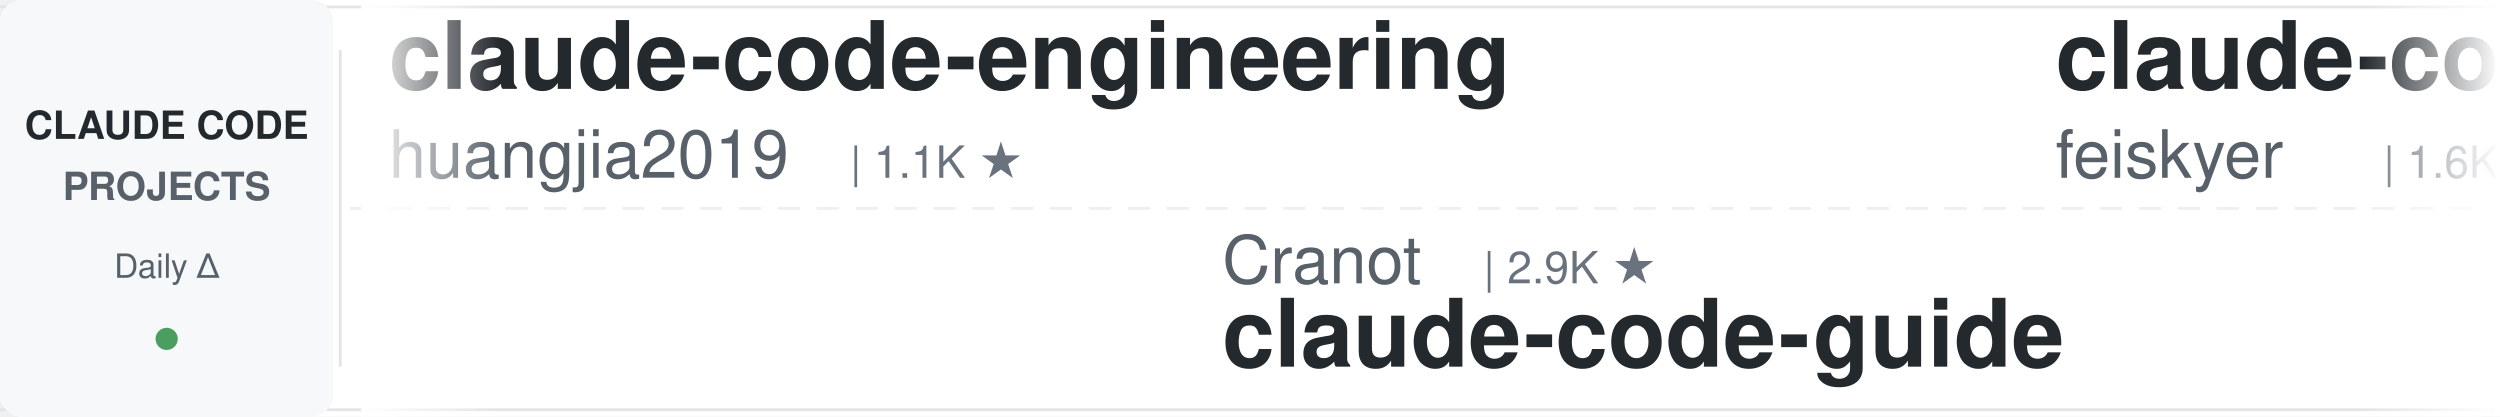
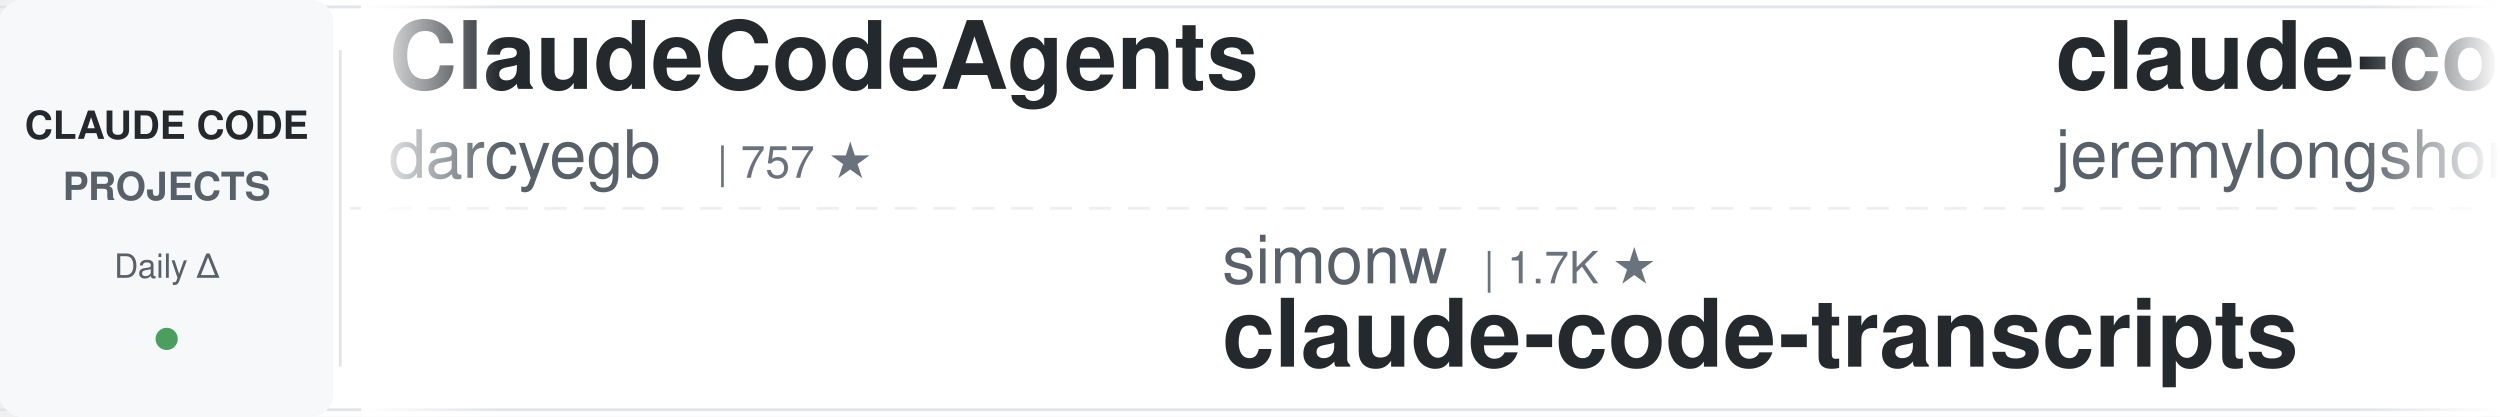
<svg xmlns="http://www.w3.org/2000/svg" width="900" height="150">
  <defs>
    <linearGradient id="leftFade" x1="0%" y1="0%" x2="100%" y2="0%">
      <stop offset="0%" style="stop-color:#ffffff;stop-opacity:1" />
      <stop offset="100%" style="stop-color:#ffffff;stop-opacity:0" />
    </linearGradient>
    <linearGradient id="rightFade" x1="0%" y1="0%" x2="100%" y2="0%">
      <stop offset="0%" style="stop-color:#ffffff;stop-opacity:0" />
      <stop offset="100%" style="stop-color:#ffffff;stop-opacity:1" />
    </linearGradient>
  </defs>
  <rect width="900" height="150" fill="#ffffff" rx="8" />
  <rect x="0" y="2" width="900" height="1" fill="#e1e4e8" />
  <rect x="0" y="147" width="900" height="1" fill="#e1e4e8" />
  <line x1="0" y1="75" x2="900" y2="75" stroke="#e1e4e8" stroke-width="1" stroke-dasharray="8 6" opacity="0.6" />
  <rect x="0" y="0" width="120" height="150" fill="#f6f8fa" rx="8" />
  <text x="60" y="50" font-family="-apple-system, BlinkMacSystemFont, 'Segoe UI', Helvetica, Arial, sans-serif" font-size="14" font-weight="600" fill="#24292e" text-anchor="middle">CLAUDE CODE</text>
  <text x="60" y="72" font-family="-apple-system, BlinkMacSystemFont, 'Segoe UI', Helvetica, Arial, sans-serif" font-size="14" font-weight="600" fill="#586069" text-anchor="middle">PROJECTS</text>
  <text x="60" y="100" font-family="-apple-system, BlinkMacSystemFont, 'Segoe UI', Helvetica, Arial, sans-serif" font-size="12" font-weight="500" fill="#586069" text-anchor="middle">Daily Δ</text>
  <circle cx="60" cy="122" r="4" fill="#22863a" opacity="0.8" />
  <rect x="122" y="18" width="1" height="114" fill="#e1e4e8" />
  <clipPath id="tickerClip">
    <rect x="130" y="0" width="770" height="150" />
  </clipPath>
  <g clip-path="url(#tickerClip)">
    <g id="tickerItems">
      <animateTransform attributeName="transform" attributeType="XML" type="translate" from="0 0" to="-3000 0" dur="54s" repeatCount="indefinite" />
      <g transform="translate(0, 0)">
-         <text x="140" y="32" font-family="-apple-system, BlinkMacSystemFont, 'Segoe UI', Helvetica, Arial, sans-serif" font-size="34" font-weight="600" fill="#24292e">claude-code-engineering</text>
-         <text x="140" y="64" font-family="-apple-system, BlinkMacSystemFont, 'Segoe UI', Helvetica, Arial, sans-serif" font-size="24" font-weight="400" fill="#586069">huangjia2019</text>
-         <text x="306" y="64" font-family="-apple-system, BlinkMacSystemFont, 'Segoe UI', Helvetica, Arial, sans-serif" font-size="16" font-weight="500" fill="#6a737d">| 1.1K ★</text>
+         <text x="140" y="32" font-family="-apple-system, BlinkMacSystemFont, 'Segoe UI', Helvetica, Arial, sans-serif" font-size="34" font-weight="600" fill="#24292e">ClaudeCodeAgents</text>
+         <text x="140" y="64" font-family="-apple-system, BlinkMacSystemFont, 'Segoe UI', Helvetica, Arial, sans-serif" font-size="24" font-weight="400" fill="#586069">darcyegb</text>
+         <text x="258" y="64" font-family="-apple-system, BlinkMacSystemFont, 'Segoe UI', Helvetica, Arial, sans-serif" font-size="16" font-weight="500" fill="#6a737d">| 757 ★</text>
      </g>
      <g transform="translate(300, 0)">
-         <text x="140" y="102" font-family="-apple-system, BlinkMacSystemFont, 'Segoe UI', Helvetica, Arial, sans-serif" font-size="24" font-weight="400" fill="#586069">Cranot</text>
-         <text x="234" y="102" font-family="-apple-system, BlinkMacSystemFont, 'Segoe UI', Helvetica, Arial, sans-serif" font-size="16" font-weight="500" fill="#6a737d">| 2.9K ★</text>
+         <text x="140" y="102" font-family="-apple-system, BlinkMacSystemFont, 'Segoe UI', Helvetica, Arial, sans-serif" font-size="24" font-weight="400" fill="#586069">simonw</text>
+         <text x="234" y="102" font-family="-apple-system, BlinkMacSystemFont, 'Segoe UI', Helvetica, Arial, sans-serif" font-size="16" font-weight="500" fill="#6a737d">| 1.7K ★</text>
+         <text x="140" y="132" font-family="-apple-system, BlinkMacSystemFont, 'Segoe UI', Helvetica, Arial, sans-serif" font-size="34" font-weight="600" fill="#24292e">claude-code-transcripts</text>
+       </g>
+       <g transform="translate(600, 0)">
+         <text x="140" y="32" font-family="-apple-system, BlinkMacSystemFont, 'Segoe UI', Helvetica, Arial, sans-serif" font-size="34" font-weight="600" fill="#24292e">claude-code-plugins-plus...</text>
+         <text x="140" y="64" font-family="-apple-system, BlinkMacSystemFont, 'Segoe UI', Helvetica, Arial, sans-serif" font-size="24" font-weight="400" fill="#586069">jeremylongshore</text>
+         <text x="342" y="64" font-family="-apple-system, BlinkMacSystemFont, 'Segoe UI', Helvetica, Arial, sans-serif" font-size="16" font-weight="500" fill="#6a737d">| 2.6K ★</text>
+       </g>
+       <g transform="translate(900, 0)">
+         <text x="140" y="102" font-family="-apple-system, BlinkMacSystemFont, 'Segoe UI', Helvetica, Arial, sans-serif" font-size="24" font-weight="400" fill="#586069">VoltAgent</text>
+         <text x="270" y="102" font-family="-apple-system, BlinkMacSystemFont, 'Segoe UI', Helvetica, Arial, sans-serif" font-size="16" font-weight="500" fill="#6a737d">| 24.2K ★</text>
+         <text x="140" y="132" font-family="-apple-system, BlinkMacSystemFont, 'Segoe UI', Helvetica, Arial, sans-serif" font-size="34" font-weight="600" fill="#24292e">awesome-claude-code-suba...</text>
+       </g>
+       <g transform="translate(1200, 0)">
+         <text x="140" y="32" font-family="-apple-system, BlinkMacSystemFont, 'Segoe UI', Helvetica, Arial, sans-serif" font-size="34" font-weight="600" fill="#24292e">claude_code_src</text>
+         <text x="140" y="64" font-family="-apple-system, BlinkMacSystemFont, 'Segoe UI', Helvetica, Arial, sans-serif" font-size="24" font-weight="400" fill="#586069">ponponon</text>
+         <text x="258" y="64" font-family="-apple-system, BlinkMacSystemFont, 'Segoe UI', Helvetica, Arial, sans-serif" font-size="16" font-weight="500" fill="#6a737d">| 2.3K ★</text>
+       </g>
+       <g transform="translate(1500, 0)">
+         <text x="140" y="102" font-family="-apple-system, BlinkMacSystemFont, 'Segoe UI', Helvetica, Arial, sans-serif" font-size="24" font-weight="400" fill="#586069">oboard</text>
+         <text x="234" y="102" font-family="-apple-system, BlinkMacSystemFont, 'Segoe UI', Helvetica, Arial, sans-serif" font-size="16" font-weight="500" fill="#6a737d">| 3.3K ★</text>
+         <text x="140" y="132" font-family="-apple-system, BlinkMacSystemFont, 'Segoe UI', Helvetica, Arial, sans-serif" font-size="34" font-weight="600" fill="#24292e">claude-code-rev</text>
+       </g>
+       <g transform="translate(1800, 0)">
+         <text x="140" y="32" font-family="-apple-system, BlinkMacSystemFont, 'Segoe UI', Helvetica, Arial, sans-serif" font-size="34" font-weight="600" fill="#24292e">claude-code-source-build</text>
+         <text x="140" y="64" font-family="-apple-system, BlinkMacSystemFont, 'Segoe UI', Helvetica, Arial, sans-serif" font-size="24" font-weight="400" fill="#586069">andrew-kramer-inno</text>
+         <text x="378" y="64" font-family="-apple-system, BlinkMacSystemFont, 'Segoe UI', Helvetica, Arial, sans-serif" font-size="16" font-weight="500" fill="#6a737d">| 593 ★</text>
+       </g>
+       <g transform="translate(2100, 0)">
+         <text x="140" y="102" font-family="-apple-system, BlinkMacSystemFont, 'Segoe UI', Helvetica, Arial, sans-serif" font-size="24" font-weight="400" fill="#586069">zebbern</text>
+         <text x="246" y="102" font-family="-apple-system, BlinkMacSystemFont, 'Segoe UI', Helvetica, Arial, sans-serif" font-size="16" font-weight="500" fill="#6a737d">| 4.5K ★</text>
        <text x="140" y="132" font-family="-apple-system, BlinkMacSystemFont, 'Segoe UI', Helvetica, Arial, sans-serif" font-size="34" font-weight="600" fill="#24292e">claude-code-guide</text>
      </g>
-       <g transform="translate(600, 0)">
-         <text x="140" y="32" font-family="-apple-system, BlinkMacSystemFont, 'Segoe UI', Helvetica, Arial, sans-serif" font-size="34" font-weight="600" fill="#24292e">claude-code-settings</text>
-         <text x="140" y="64" font-family="-apple-system, BlinkMacSystemFont, 'Segoe UI', Helvetica, Arial, sans-serif" font-size="24" font-weight="400" fill="#586069">feiskyer</text>
-         <text x="258" y="64" font-family="-apple-system, BlinkMacSystemFont, 'Segoe UI', Helvetica, Arial, sans-serif" font-size="16" font-weight="500" fill="#6a737d">| 1.6K ★</text>
-       </g>
-       <g transform="translate(900, 0)">
-         <text x="140" y="102" font-family="-apple-system, BlinkMacSystemFont, 'Segoe UI', Helvetica, Arial, sans-serif" font-size="24" font-weight="400" fill="#586069">VILA-Lab</text>
-         <text x="258" y="102" font-family="-apple-system, BlinkMacSystemFont, 'Segoe UI', Helvetica, Arial, sans-serif" font-size="16" font-weight="500" fill="#6a737d">| 2.0K ★</text>
-         <text x="140" y="132" font-family="-apple-system, BlinkMacSystemFont, 'Segoe UI', Helvetica, Arial, sans-serif" font-size="34" font-weight="600" fill="#24292e">Dive-into-Claude-Code</text>
-       </g>
-       <g transform="translate(1200, 0)">
-         <text x="140" y="32" font-family="-apple-system, BlinkMacSystemFont, 'Segoe UI', Helvetica, Arial, sans-serif" font-size="34" font-weight="600" fill="#24292e">claude-code-showcase</text>
-         <text x="140" y="64" font-family="-apple-system, BlinkMacSystemFont, 'Segoe UI', Helvetica, Arial, sans-serif" font-size="24" font-weight="400" fill="#586069">ChrisWiles</text>
-         <text x="282" y="64" font-family="-apple-system, BlinkMacSystemFont, 'Segoe UI', Helvetica, Arial, sans-serif" font-size="16" font-weight="500" fill="#6a737d">| 6.0K ★</text>
-       </g>
-       <g transform="translate(1500, 0)">
-         <text x="140" y="102" font-family="-apple-system, BlinkMacSystemFont, 'Segoe UI', Helvetica, Arial, sans-serif" font-size="24" font-weight="400" fill="#586069">luongnv89</text>
-         <text x="270" y="102" font-family="-apple-system, BlinkMacSystemFont, 'Segoe UI', Helvetica, Arial, sans-serif" font-size="16" font-weight="500" fill="#6a737d">| 41.0K ★</text>
-         <text x="140" y="132" font-family="-apple-system, BlinkMacSystemFont, 'Segoe UI', Helvetica, Arial, sans-serif" font-size="34" font-weight="600" fill="#24292e">claude-howto</text>
-       </g>
-       <g transform="translate(1800, 0)">
-         <text x="140" y="32" font-family="-apple-system, BlinkMacSystemFont, 'Segoe UI', Helvetica, Arial, sans-serif" font-size="34" font-weight="600" fill="#24292e">claude-code-source</text>
-         <text x="140" y="64" font-family="-apple-system, BlinkMacSystemFont, 'Segoe UI', Helvetica, Arial, sans-serif" font-size="24" font-weight="400" fill="#586069">hangsman</text>
-         <text x="258" y="64" font-family="-apple-system, BlinkMacSystemFont, 'Segoe UI', Helvetica, Arial, sans-serif" font-size="16" font-weight="500" fill="#6a737d">| 791 ★</text>
-       </g>
-       <g transform="translate(2100, 0)">
-         <text x="140" y="102" font-family="-apple-system, BlinkMacSystemFont, 'Segoe UI', Helvetica, Arial, sans-serif" font-size="24" font-weight="400" fill="#586069">LING71671</text>
-         <text x="270" y="102" font-family="-apple-system, BlinkMacSystemFont, 'Segoe UI', Helvetica, Arial, sans-serif" font-size="16" font-weight="500" fill="#6a737d">| 934 ★</text>
-         <text x="140" y="132" font-family="-apple-system, BlinkMacSystemFont, 'Segoe UI', Helvetica, Arial, sans-serif" font-size="34" font-weight="600" fill="#24292e">Open-ClaudeCode</text>
-       </g>
      <g transform="translate(2400, 0)">
-         <text x="140" y="32" font-family="-apple-system, BlinkMacSystemFont, 'Segoe UI', Helvetica, Arial, sans-serif" font-size="34" font-weight="600" fill="#24292e">claude-code-analysis</text>
-         <text x="140" y="64" font-family="-apple-system, BlinkMacSystemFont, 'Segoe UI', Helvetica, Arial, sans-serif" font-size="24" font-weight="400" fill="#586069">liuup</text>
-         <text x="222" y="64" font-family="-apple-system, BlinkMacSystemFont, 'Segoe UI', Helvetica, Arial, sans-serif" font-size="16" font-weight="500" fill="#6a737d">| 3.8K ★</text>
+         <text x="140" y="32" font-family="-apple-system, BlinkMacSystemFont, 'Segoe UI', Helvetica, Arial, sans-serif" font-size="34" font-weight="600" fill="#24292e">claude-howto</text>
+         <text x="140" y="64" font-family="-apple-system, BlinkMacSystemFont, 'Segoe UI', Helvetica, Arial, sans-serif" font-size="24" font-weight="400" fill="#586069">luongnv89</text>
+         <text x="270" y="64" font-family="-apple-system, BlinkMacSystemFont, 'Segoe UI', Helvetica, Arial, sans-serif" font-size="16" font-weight="500" fill="#6a737d">| 41.0K ★</text>
      </g>
      <g transform="translate(2700, 0)">
-         <text x="140" y="102" font-family="-apple-system, BlinkMacSystemFont, 'Segoe UI', Helvetica, Arial, sans-serif" font-size="24" font-weight="400" fill="#586069">lintsinghua</text>
-         <text x="294" y="102" font-family="-apple-system, BlinkMacSystemFont, 'Segoe UI', Helvetica, Arial, sans-serif" font-size="16" font-weight="500" fill="#6a737d">| 4.1K ★</text>
-         <text x="140" y="132" font-family="-apple-system, BlinkMacSystemFont, 'Segoe UI', Helvetica, Arial, sans-serif" font-size="34" font-weight="600" fill="#24292e">claude-code-book</text>
+         <text x="140" y="102" font-family="-apple-system, BlinkMacSystemFont, 'Segoe UI', Helvetica, Arial, sans-serif" font-size="24" font-weight="400" fill="#586069">krusemediallc</text>
+         <text x="318" y="102" font-family="-apple-system, BlinkMacSystemFont, 'Segoe UI', Helvetica, Arial, sans-serif" font-size="16" font-weight="500" fill="#6a737d">| 1.1K ★</text>
+         <text x="140" y="132" font-family="-apple-system, BlinkMacSystemFont, 'Segoe UI', Helvetica, Arial, sans-serif" font-size="34" font-weight="600" fill="#24292e">arcads-claude-code</text>
      </g>
      <g transform="translate(3000, 0)">
-         <text x="140" y="32" font-family="-apple-system, BlinkMacSystemFont, 'Segoe UI', Helvetica, Arial, sans-serif" font-size="34" font-weight="600" fill="#24292e">claude-code-engineering</text>
-         <text x="140" y="64" font-family="-apple-system, BlinkMacSystemFont, 'Segoe UI', Helvetica, Arial, sans-serif" font-size="24" font-weight="400" fill="#586069">huangjia2019</text>
-         <text x="306" y="64" font-family="-apple-system, BlinkMacSystemFont, 'Segoe UI', Helvetica, Arial, sans-serif" font-size="16" font-weight="500" fill="#6a737d">| 1.1K ★</text>
+         <text x="140" y="32" font-family="-apple-system, BlinkMacSystemFont, 'Segoe UI', Helvetica, Arial, sans-serif" font-size="34" font-weight="600" fill="#24292e">ClaudeCodeAgents</text>
+         <text x="140" y="64" font-family="-apple-system, BlinkMacSystemFont, 'Segoe UI', Helvetica, Arial, sans-serif" font-size="24" font-weight="400" fill="#586069">darcyegb</text>
+         <text x="258" y="64" font-family="-apple-system, BlinkMacSystemFont, 'Segoe UI', Helvetica, Arial, sans-serif" font-size="16" font-weight="500" fill="#6a737d">| 757 ★</text>
      </g>
      <g transform="translate(3300, 0)">
-         <text x="140" y="102" font-family="-apple-system, BlinkMacSystemFont, 'Segoe UI', Helvetica, Arial, sans-serif" font-size="24" font-weight="400" fill="#586069">Cranot</text>
-         <text x="234" y="102" font-family="-apple-system, BlinkMacSystemFont, 'Segoe UI', Helvetica, Arial, sans-serif" font-size="16" font-weight="500" fill="#6a737d">| 2.9K ★</text>
-         <text x="140" y="132" font-family="-apple-system, BlinkMacSystemFont, 'Segoe UI', Helvetica, Arial, sans-serif" font-size="34" font-weight="600" fill="#24292e">claude-code-guide</text>
+         <text x="140" y="102" font-family="-apple-system, BlinkMacSystemFont, 'Segoe UI', Helvetica, Arial, sans-serif" font-size="24" font-weight="400" fill="#586069">simonw</text>
+         <text x="234" y="102" font-family="-apple-system, BlinkMacSystemFont, 'Segoe UI', Helvetica, Arial, sans-serif" font-size="16" font-weight="500" fill="#6a737d">| 1.7K ★</text>
+         <text x="140" y="132" font-family="-apple-system, BlinkMacSystemFont, 'Segoe UI', Helvetica, Arial, sans-serif" font-size="34" font-weight="600" fill="#24292e">claude-code-transcripts</text>
      </g>
      <g transform="translate(3600, 0)">
-         <text x="140" y="32" font-family="-apple-system, BlinkMacSystemFont, 'Segoe UI', Helvetica, Arial, sans-serif" font-size="34" font-weight="600" fill="#24292e">claude-code-settings</text>
-         <text x="140" y="64" font-family="-apple-system, BlinkMacSystemFont, 'Segoe UI', Helvetica, Arial, sans-serif" font-size="24" font-weight="400" fill="#586069">feiskyer</text>
-         <text x="258" y="64" font-family="-apple-system, BlinkMacSystemFont, 'Segoe UI', Helvetica, Arial, sans-serif" font-size="16" font-weight="500" fill="#6a737d">| 1.6K ★</text>
+         <text x="140" y="32" font-family="-apple-system, BlinkMacSystemFont, 'Segoe UI', Helvetica, Arial, sans-serif" font-size="34" font-weight="600" fill="#24292e">claude-code-plugins-plus...</text>
+         <text x="140" y="64" font-family="-apple-system, BlinkMacSystemFont, 'Segoe UI', Helvetica, Arial, sans-serif" font-size="24" font-weight="400" fill="#586069">jeremylongshore</text>
+         <text x="342" y="64" font-family="-apple-system, BlinkMacSystemFont, 'Segoe UI', Helvetica, Arial, sans-serif" font-size="16" font-weight="500" fill="#6a737d">| 2.6K ★</text>
      </g>
      <g transform="translate(3900, 0)">
-         <text x="140" y="102" font-family="-apple-system, BlinkMacSystemFont, 'Segoe UI', Helvetica, Arial, sans-serif" font-size="24" font-weight="400" fill="#586069">VILA-Lab</text>
-         <text x="258" y="102" font-family="-apple-system, BlinkMacSystemFont, 'Segoe UI', Helvetica, Arial, sans-serif" font-size="16" font-weight="500" fill="#6a737d">| 2.0K ★</text>
-         <text x="140" y="132" font-family="-apple-system, BlinkMacSystemFont, 'Segoe UI', Helvetica, Arial, sans-serif" font-size="34" font-weight="600" fill="#24292e">Dive-into-Claude-Code</text>
+         <text x="140" y="102" font-family="-apple-system, BlinkMacSystemFont, 'Segoe UI', Helvetica, Arial, sans-serif" font-size="24" font-weight="400" fill="#586069">VoltAgent</text>
+         <text x="270" y="102" font-family="-apple-system, BlinkMacSystemFont, 'Segoe UI', Helvetica, Arial, sans-serif" font-size="16" font-weight="500" fill="#6a737d">| 24.2K ★</text>
+         <text x="140" y="132" font-family="-apple-system, BlinkMacSystemFont, 'Segoe UI', Helvetica, Arial, sans-serif" font-size="34" font-weight="600" fill="#24292e">awesome-claude-code-suba...</text>
      </g>
    </g>
  </g>
  <rect x="130" y="0" width="50" height="150" fill="url(#leftFade)" />
  <rect x="850" y="0" width="50" height="150" fill="url(#rightFade)" />
</svg>
